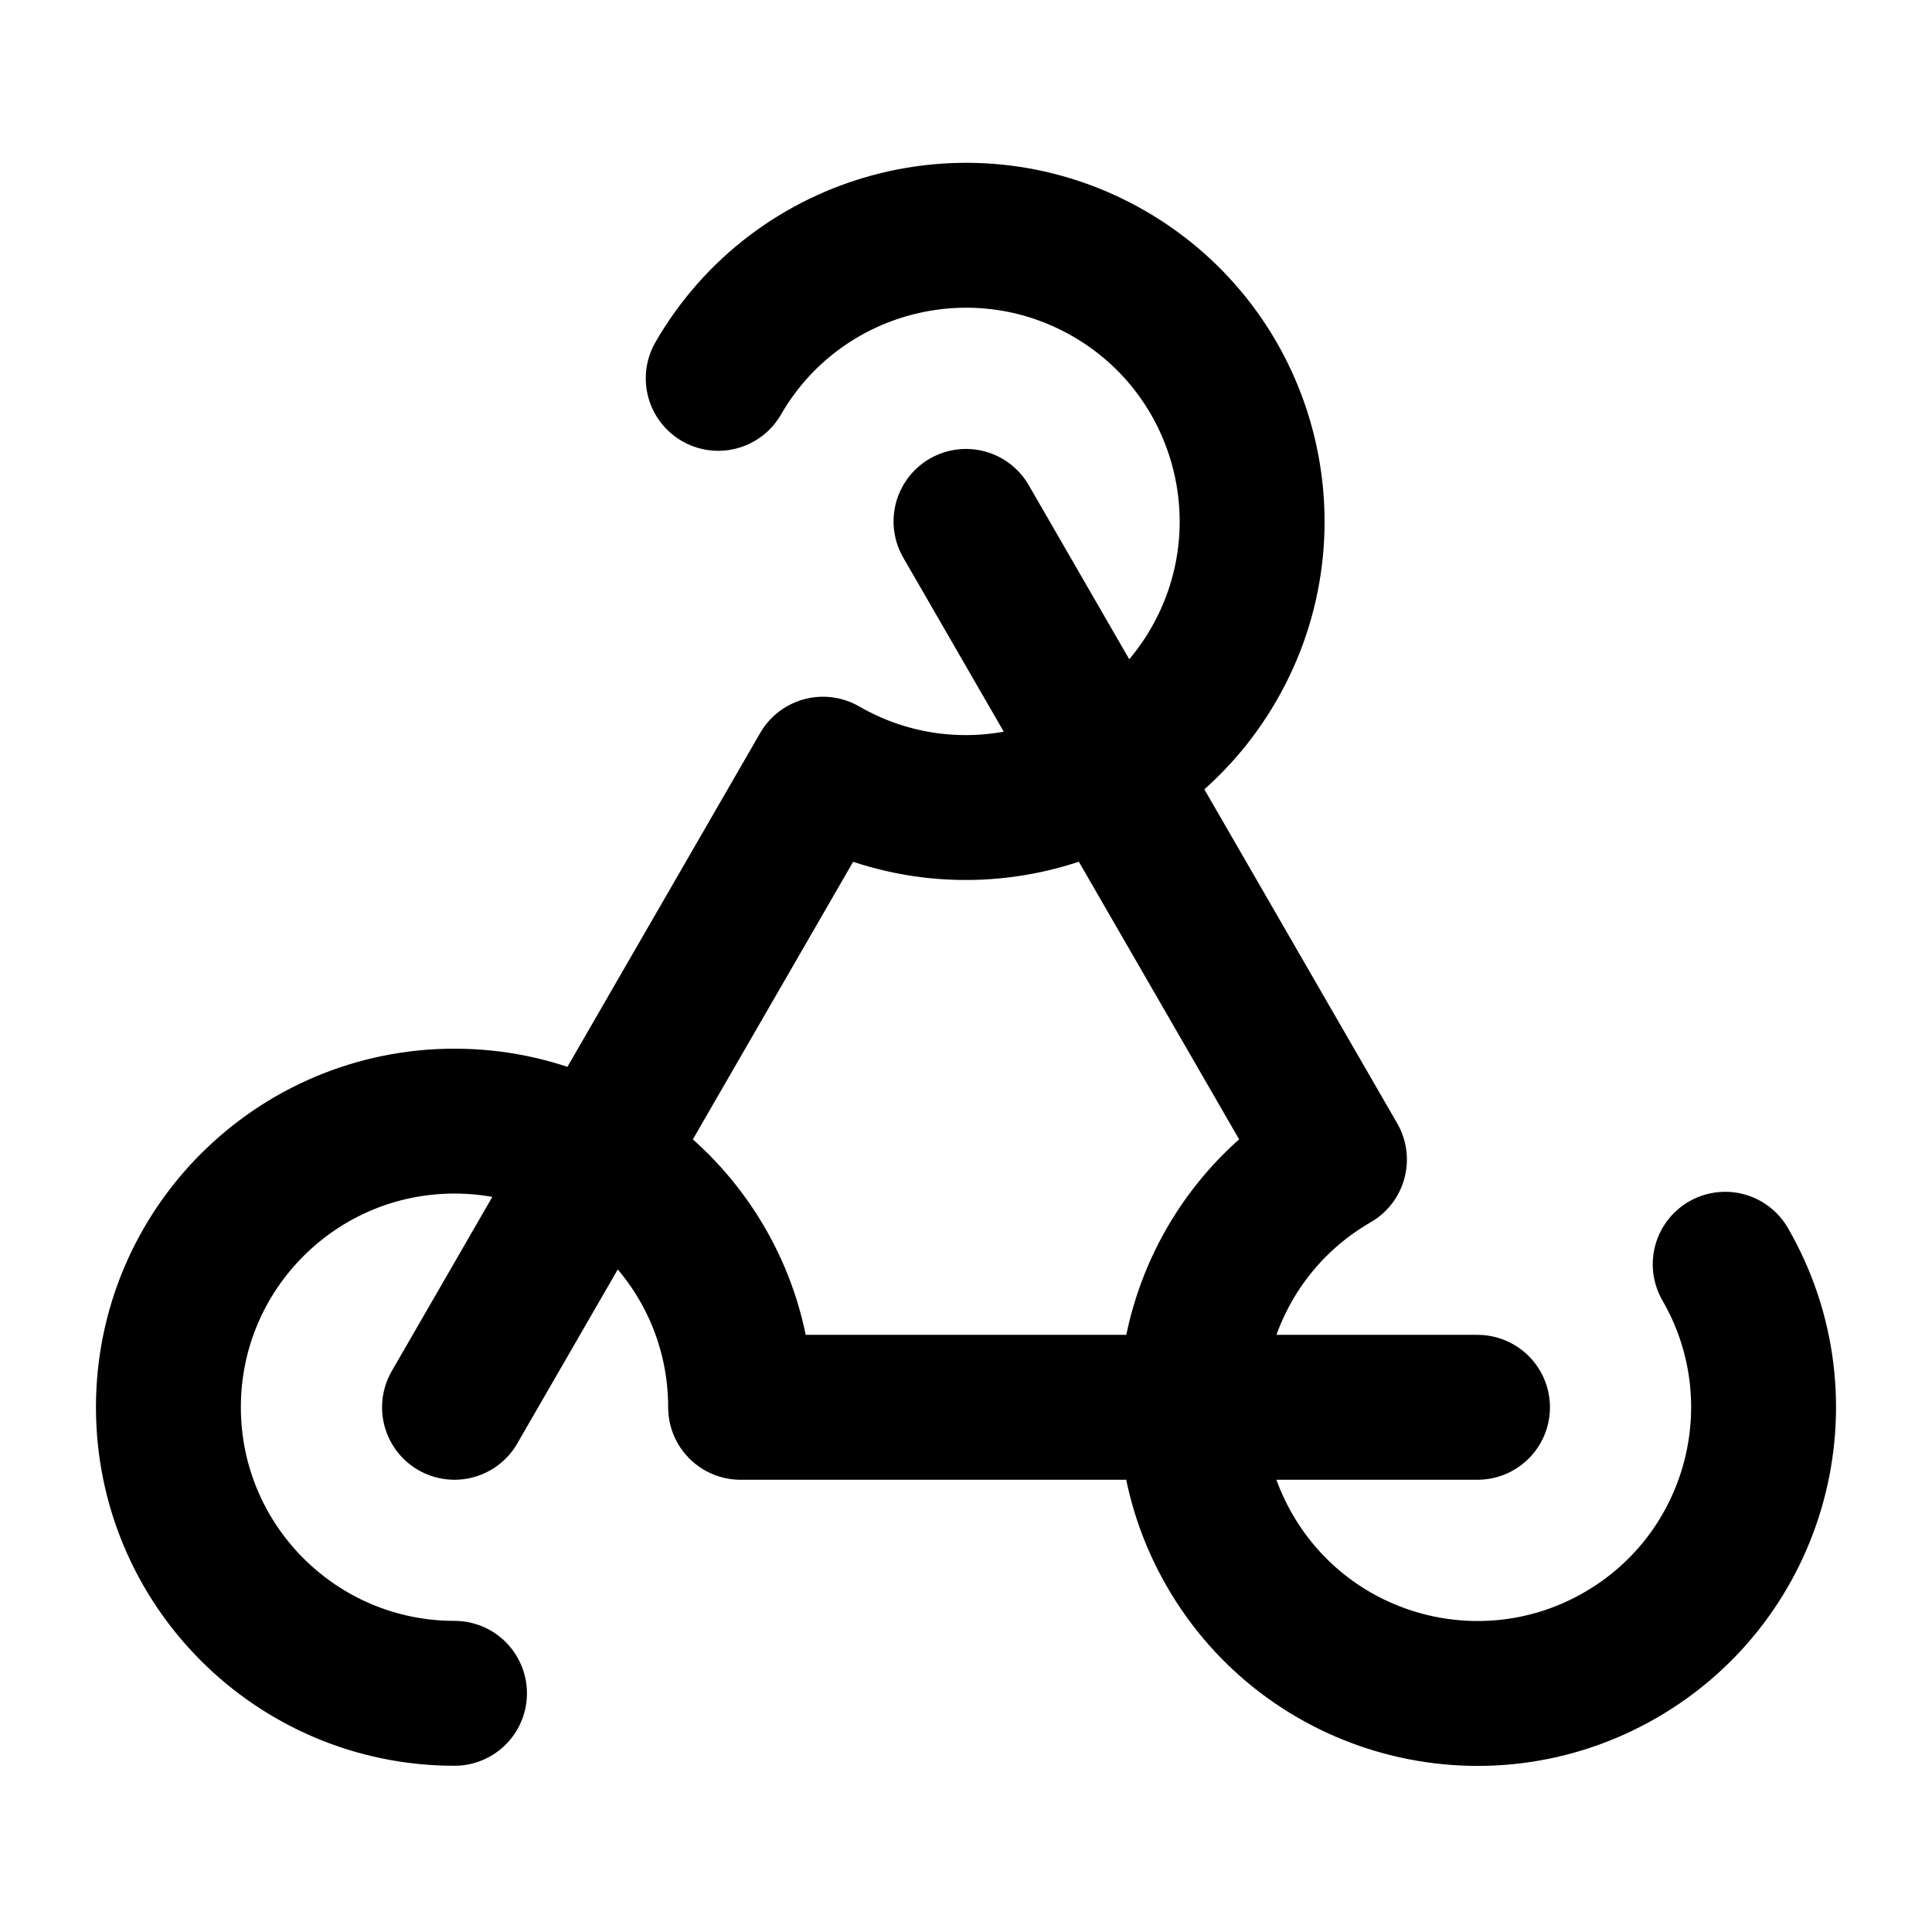
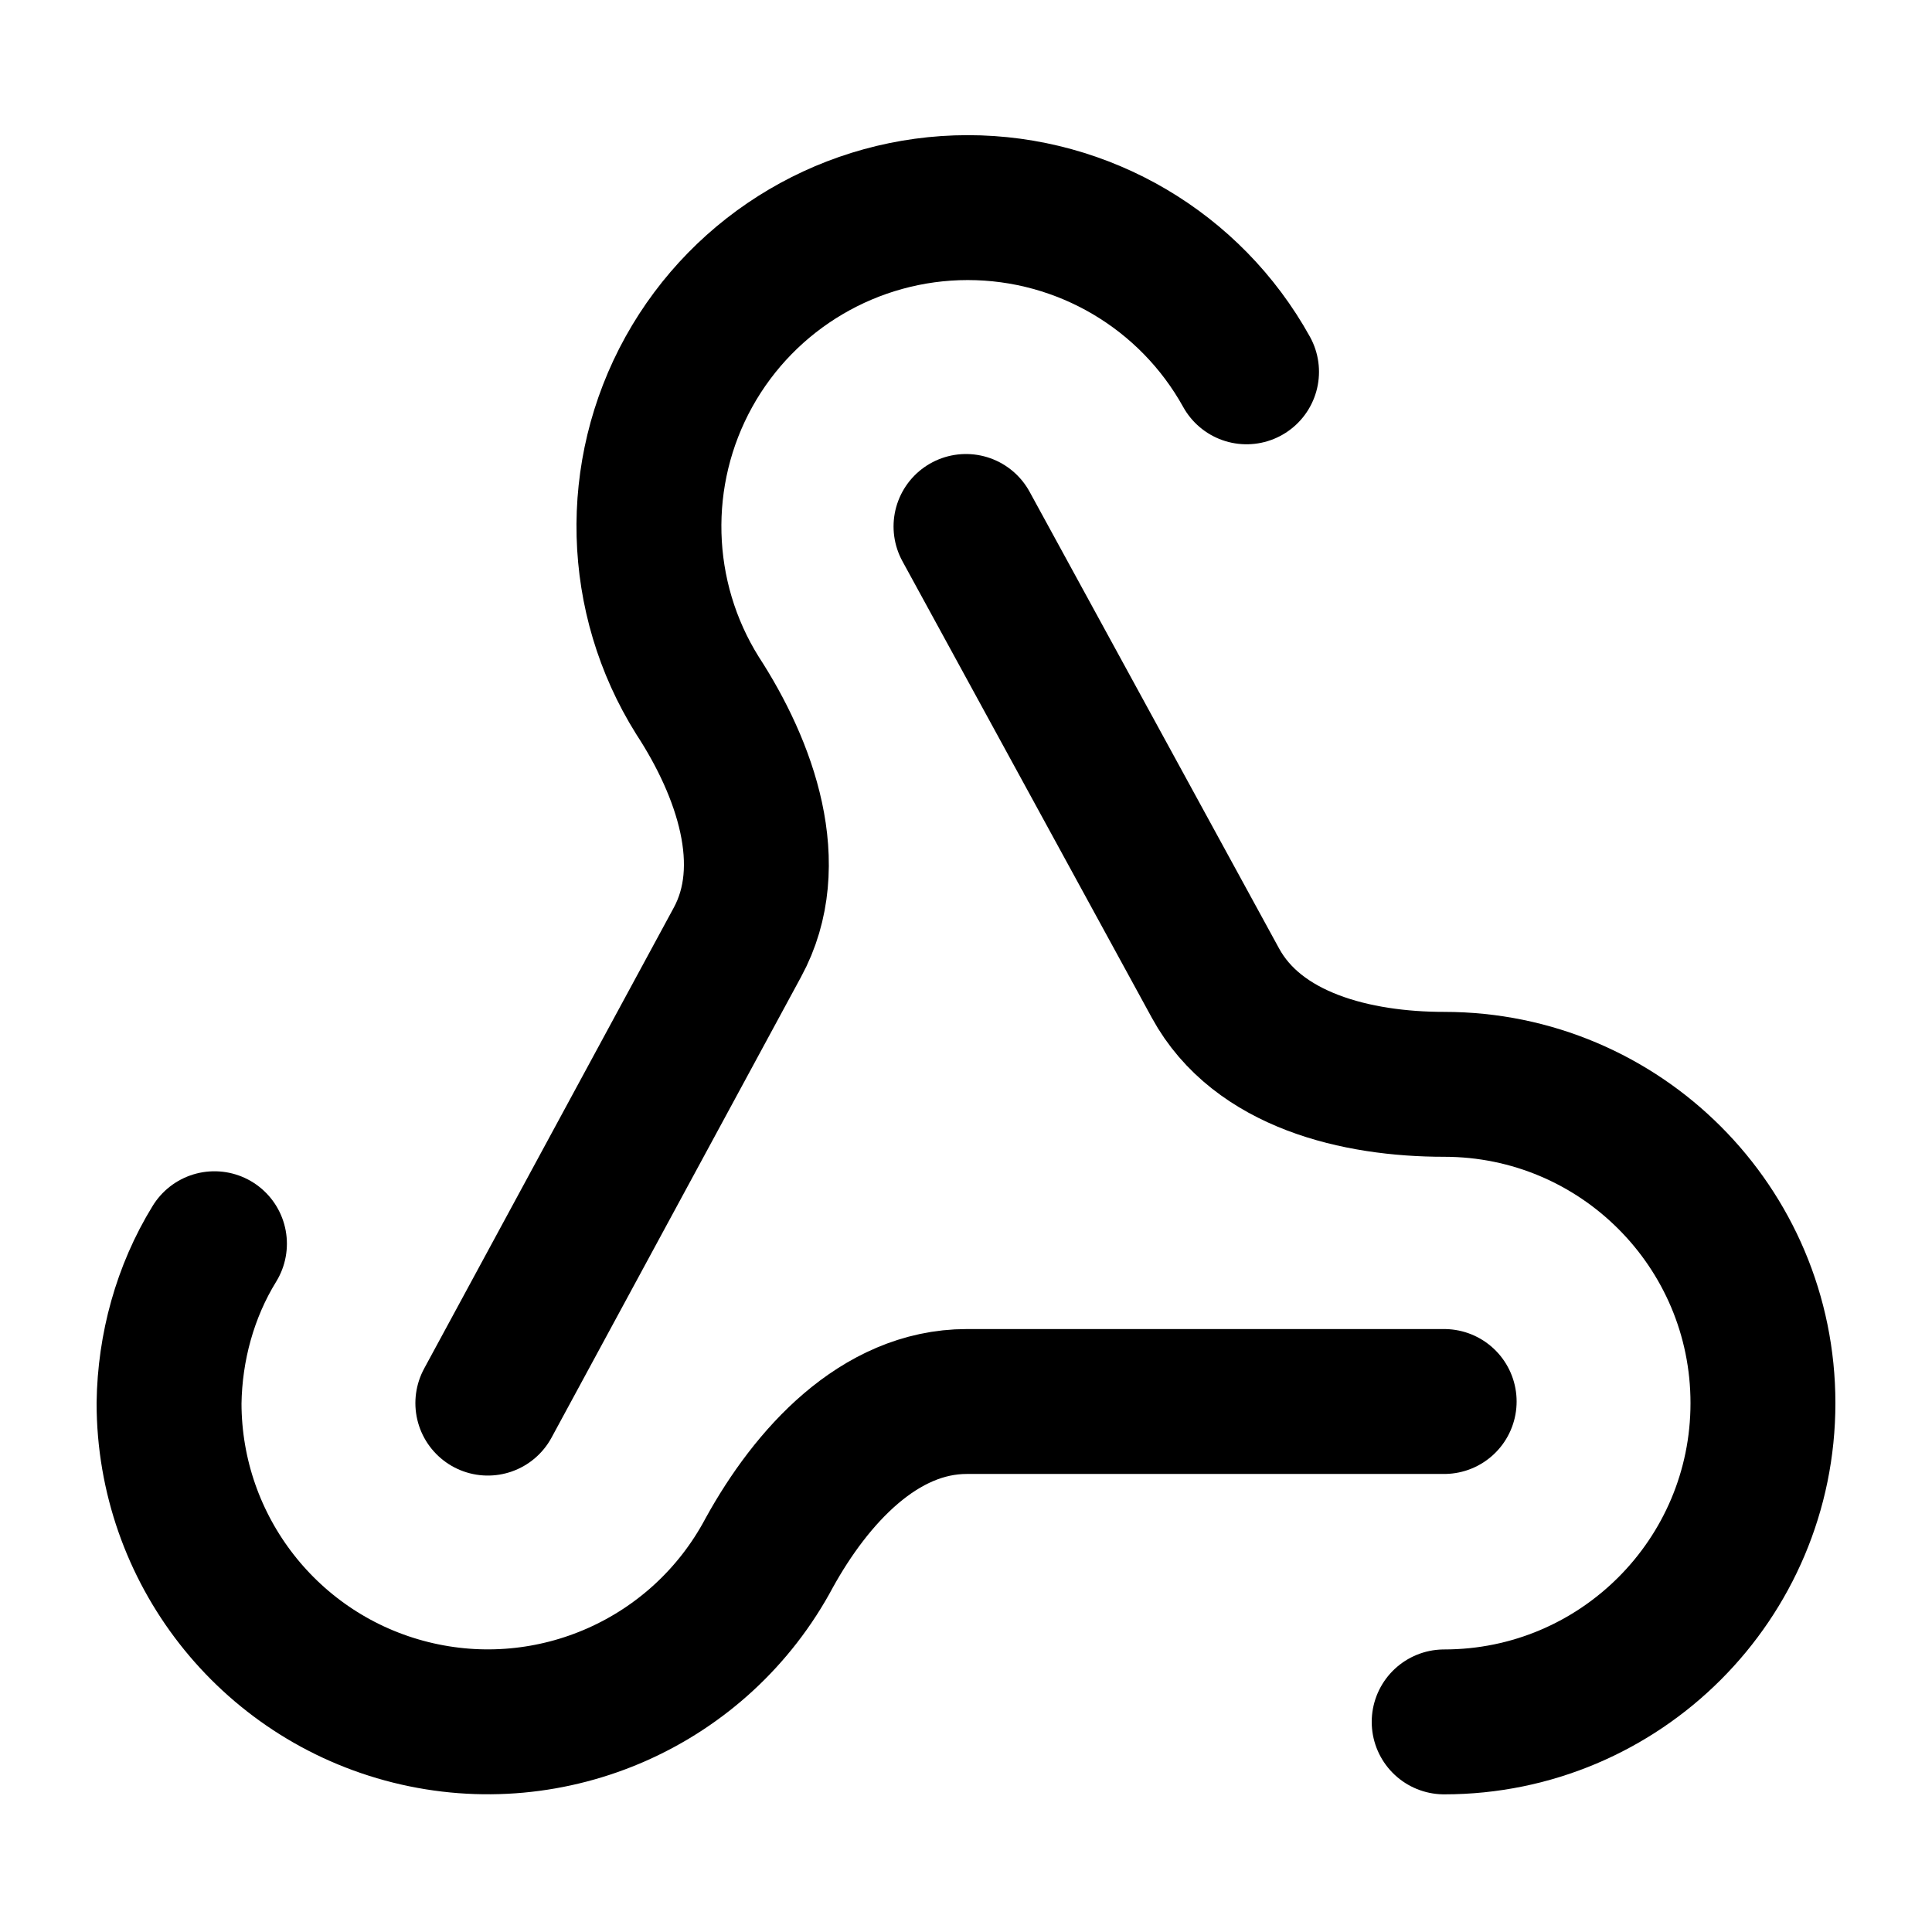
<svg viewBox="0 0 24 24" fill="none" stroke-width="1.8" stroke-linecap="round" stroke-linejoin="round">
-   <path d="M12 6.477L16.577 14.404A3.554 3.554 0 1 0 21.431 15.705M18.354 17.482L9.2 17.482A3.554 3.554 0 1 0 5.646 21.035M5.646 17.482L10.223 9.555A3.554 3.554 0 1 0 8.922 4.7" stroke="currentColor" />
+   <path d="M17.94 17.41L12.01 17.41C10.921 17.41 10.079 18.341 9.555 19.291C8.7 20.895 6.864 21.711 5.101 21.271C3.338 20.831 2.101 19.247 2.1 17.43C2.11 16.737 2.298 16.044 2.664 15.45" stroke="currentColor" />
+   <path d="M6.06 17.43L9.159 11.708C9.683 10.748 9.258 9.55 8.664 8.639C7.9 7.418 7.86 5.879 8.557 4.62C9.255 3.361 10.581 2.58 12.021 2.579C13.461 2.579 14.787 3.36 15.485 4.619" stroke="currentColor" />
+   <path d="M12 6.54L15.099 12.213C15.623 13.173 16.851 13.47 17.94 13.47C20.127 13.47 21.9 15.243 21.9 17.43C21.9 19.617 20.127 21.39 17.94 21.39" stroke="currentColor" />
</svg>
